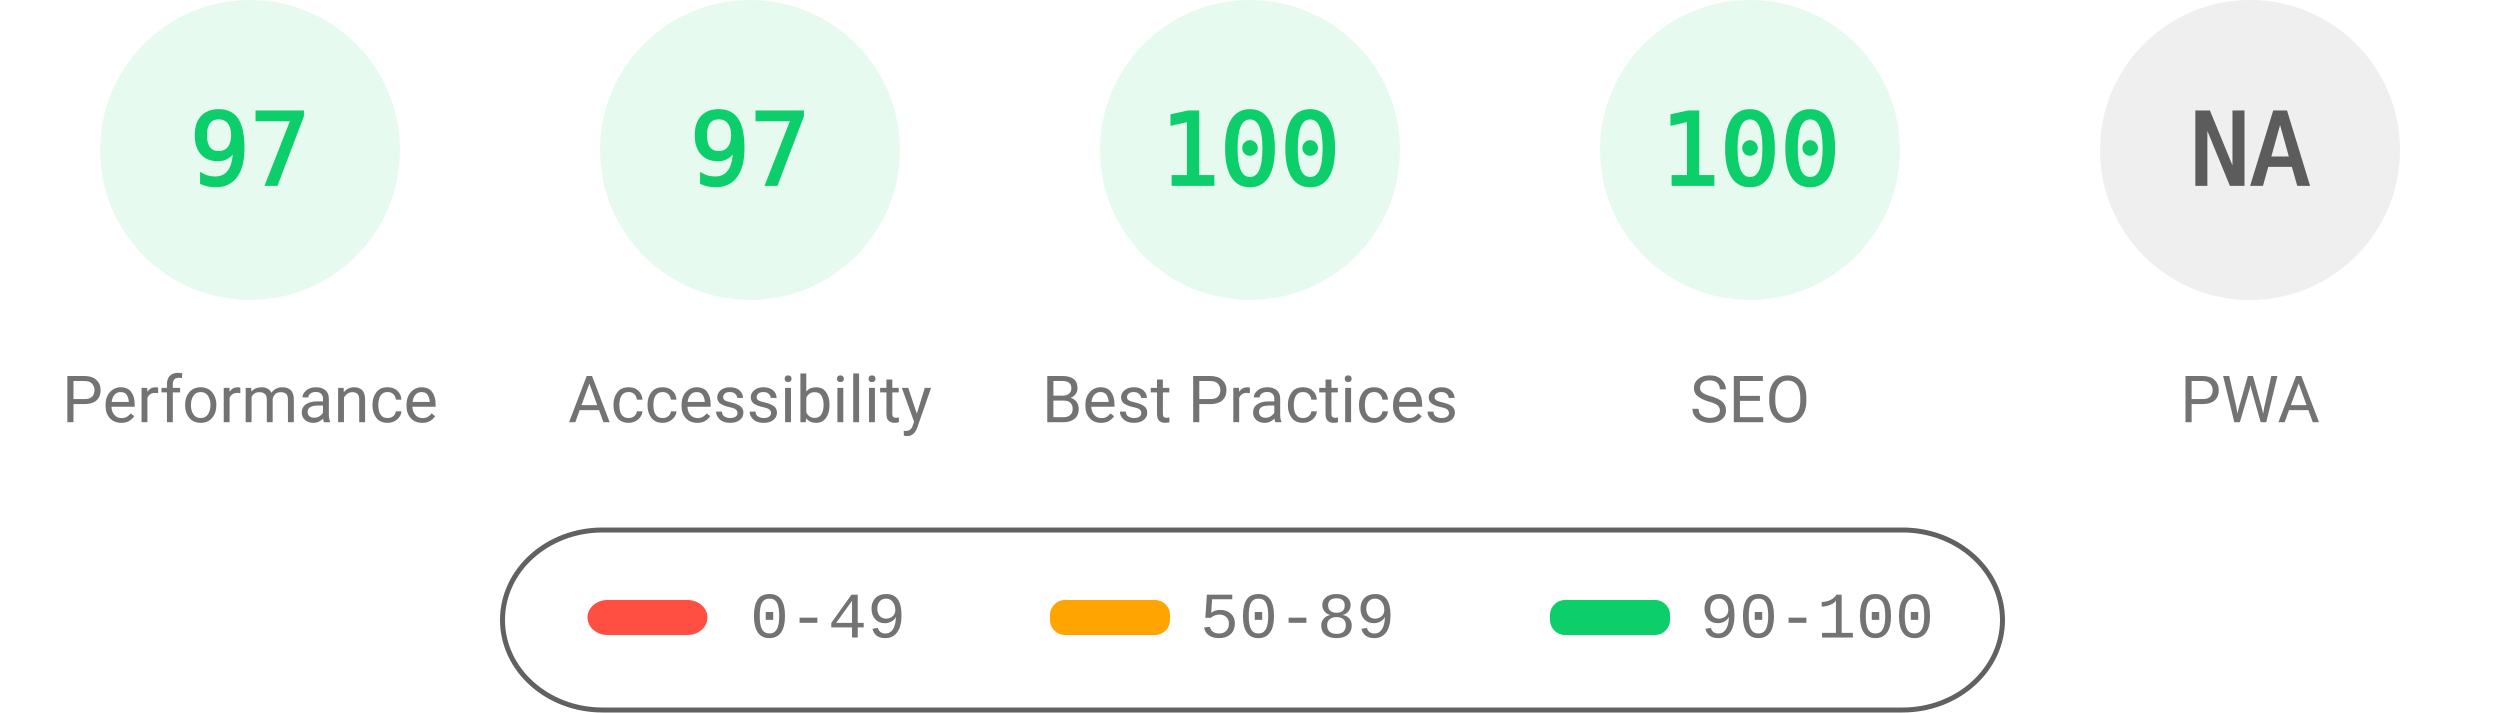
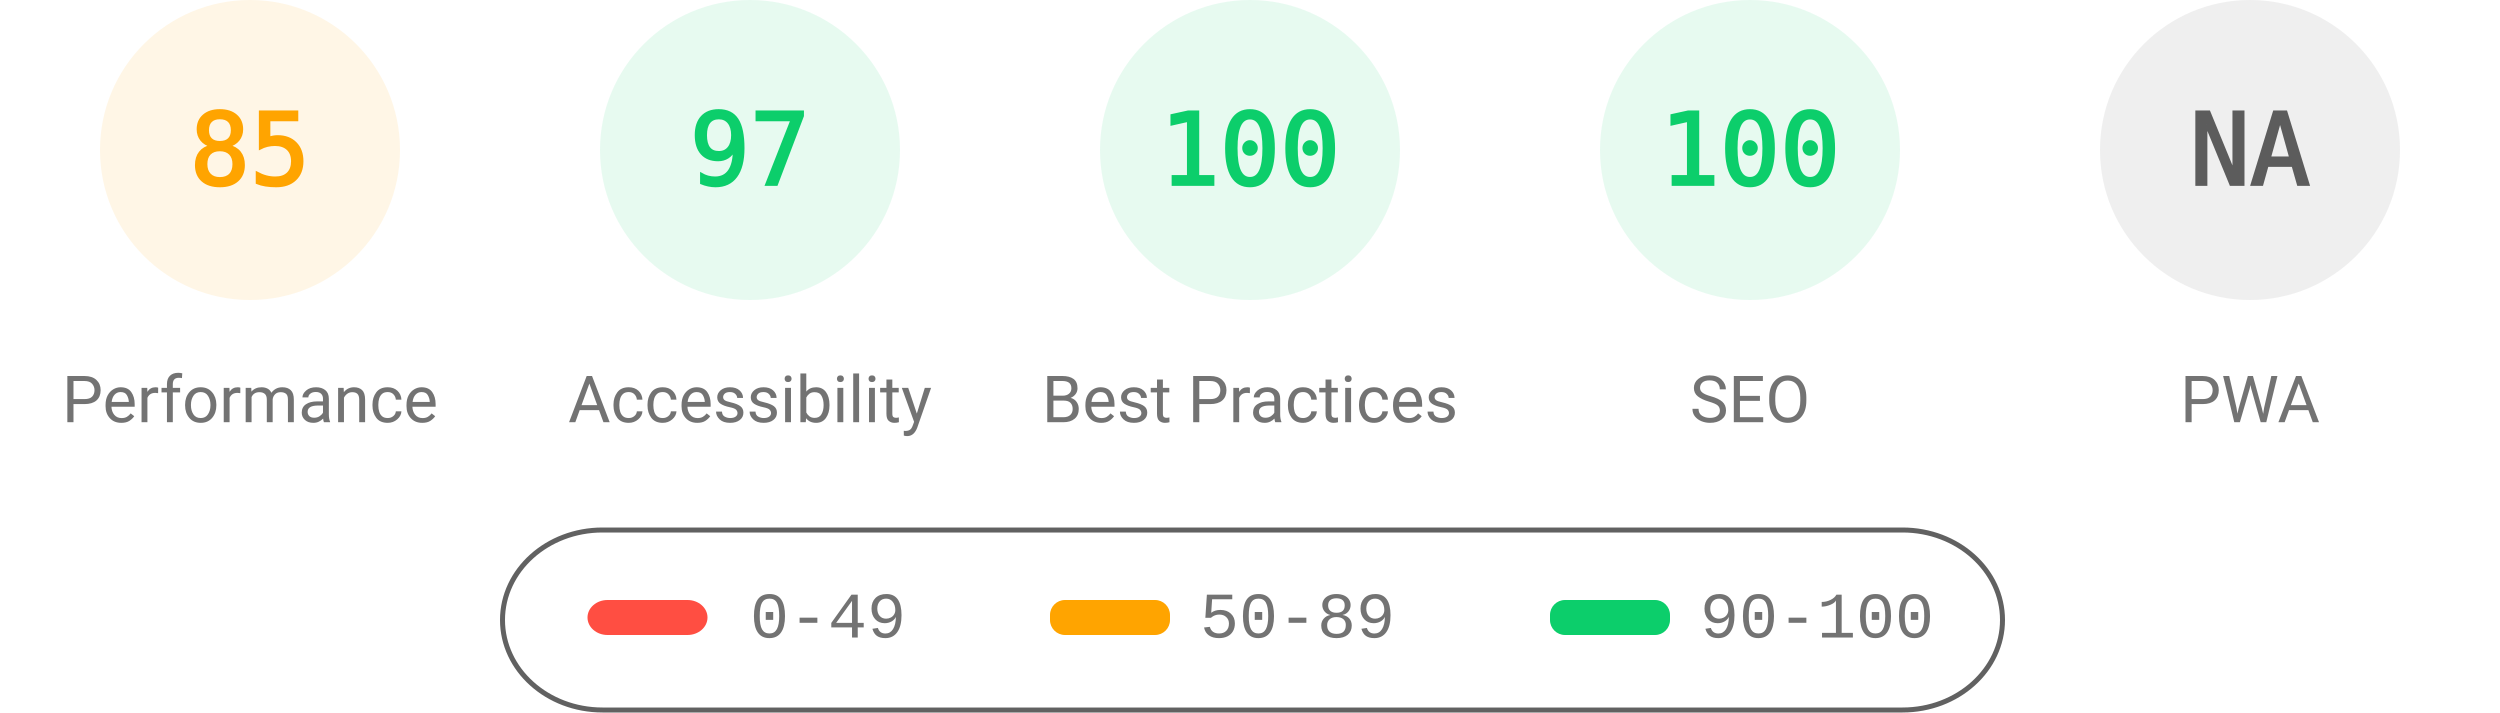
<svg xmlns="http://www.w3.org/2000/svg" fill="none" width="1000" height="285">
  <style>.gauge-base{opacity:.1}.gauge-arc{fill:none;animation-delay:250ms;stroke-linecap:round;transform:rotate(-90deg);transform-origin:100px 60px;animation:load-gauge 1s ease forwards}.guage-text{font-size:40px;font-family:monospace;text-align:center}.guage-red{color:#ff4e42;fill:#ff4e42;stroke:#ff4e42}.guage-orange{color:#ffa400;fill:#ffa400;stroke:#ffa400}.guage-green{color:#0cce6b;fill:#0cce6b;stroke:#0cce6b}.guage-undefined{color:#5c5c5c;fill:#5c5c5c;stroke:#5c5c5c}.guage-title{color:#737373;fill:#737373;stroke:none;font-size:26px;line-height:26px;font-family:Roboto,Halvetica,Arial,sans-serif}@keyframes load-gauge{from{stroke-dasharray:0 352.858}}</style>
-   <svg class="guage-div guage-perf guage-green" viewBox="0 0 200 200" width="200" height="200">
+   <svg class="guage-div guage-perf guage-orange" viewBox="0 0 200 200" width="200" height="200">
    <circle class="gauge-base" r="56" cx="100" cy="60" stroke-width="8" />
-     <circle class="gauge-arc guage-arc-1" r="56" cx="100" cy="60" stroke-width="8" style="stroke-dasharray:341.302,351.858" />
-     <text class="guage-text" x="100" y="60" alignment-baseline="central" dominant-baseline="central" text-anchor="middle">97</text>
+     <circle class="gauge-arc guage-arc-1" r="56" cx="100" cy="60" stroke-width="8" style="stroke-dasharray:299.079,351.858" />
+     <text class="guage-text" x="100" y="60" alignment-baseline="central" dominant-baseline="central" text-anchor="middle">85</text>
    <text class="guage-title" x="100" y="160" alignment-baseline="central" dominant-baseline="central" text-anchor="middle">Performance</text>
  </svg>
  <svg class="guage-div guage-acc guage-green" viewBox="0 0 200 200" width="200" height="200" x="200">
    <circle class="gauge-base" r="56" cx="100" cy="60" stroke-width="8" />
    <circle class="gauge-arc guage-arc-2" r="56" cx="100" cy="60" stroke-width="8" style="stroke-dasharray:341.302,351.858" />
    <text class="guage-text" x="100" y="60" alignment-baseline="central" dominant-baseline="central" text-anchor="middle">97</text>
    <text class="guage-title" x="100" y="160" alignment-baseline="central" dominant-baseline="central" text-anchor="middle">Accessibility</text>
  </svg>
  <svg class="guage-div guage-best guage-green" viewBox="0 0 200 200" width="200" height="200" x="400">
    <circle class="gauge-base" r="56" cx="100" cy="60" stroke-width="8" />
    <circle class="gauge-arc guage-arc-3" r="56" cx="100" cy="60" stroke-width="8" style="stroke-dasharray:351.858,351.858" />
    <text class="guage-text" x="100" y="60" alignment-baseline="central" dominant-baseline="central" text-anchor="middle">100</text>
    <text class="guage-title" x="100" y="160" alignment-baseline="central" dominant-baseline="central" text-anchor="middle">Best Practices</text>
  </svg>
  <svg class="guage-div guage-seo guage-green" viewBox="0 0 200 200" width="200" height="200" x="600">
    <circle class="gauge-base" r="56" cx="100" cy="60" stroke-width="8" />
    <circle class="gauge-arc guage-arc-4" r="56" cx="100" cy="60" stroke-width="8" style="stroke-dasharray:351.858,351.858" />
    <text class="guage-text" x="100" y="60" alignment-baseline="central" dominant-baseline="central" text-anchor="middle">100</text>
    <text class="guage-title" x="100" y="160" alignment-baseline="central" dominant-baseline="central" text-anchor="middle">SEO</text>
  </svg>
  <svg class="guage-div guage-pwa guage-undefined" viewBox="0 0 200 200" width="200" height="200" x="800">
    <circle class="gauge-base" r="56" cx="100" cy="60" stroke-width="8" />
    <circle class="gauge-arc guage-arc-4" r="56" cx="100" cy="60" stroke-width="8" style="stroke-dasharray:351.858,351.858" />
    <text class="guage-text" x="100" y="60" alignment-baseline="central" dominant-baseline="central" text-anchor="middle">NA</text>
    <text class="guage-title" x="100" y="160" alignment-baseline="central" dominant-baseline="central" text-anchor="middle">PWA</text>
  </svg>
  <svg width="604" height="76" x="200" y="210">
    <path fill="none" id="canvas_background" d="M-1-1h604v80H-1z" />
    <rect fill-opacity="0" stroke="#616161" stroke-width="2" rx="40" id="svg_2" height="72" width="600" y="2" x="1" fill="#000" />
    <rect stroke="#000" rx="8" id="svg_3" height="14" width="48" y="30" x="35" stroke-opacity="null" stroke-width="0" fill="#ff4e42" />
    <rect stroke="#000" rx="6" id="svg_4" height="14" width="48" y="30" x="220" stroke-opacity="null" stroke-width="0" fill="#ffa400" />
    <rect stroke="#000" rx="6" id="svg_5" height="14" width="48" y="30" x="420" stroke-opacity="null" stroke-width="0" fill="#0cce6b" />
    <text xml:space="preserve" text-anchor="start" font-family="'Courier New', Courier, monospace" font-size="26" id="svg_6" y="45" x="100" stroke-opacity="null" stroke-width="0" stroke="#000" fill="#737373">0-49</text>
    <text xml:space="preserve" text-anchor="start" font-family="'Courier New', Courier, monospace" font-size="26" id="svg_7" y="45" x="280" stroke-opacity="null" stroke-width="0" stroke="#000" fill="#737373">50-89</text>
    <text xml:space="preserve" text-anchor="start" font-family="'Courier New', Courier, monospace" font-size="26" id="svg_8" y="45" x="480" stroke-opacity="null" stroke-width="0" stroke="#000" fill="#737373">90-100</text>
  </svg>
</svg>
